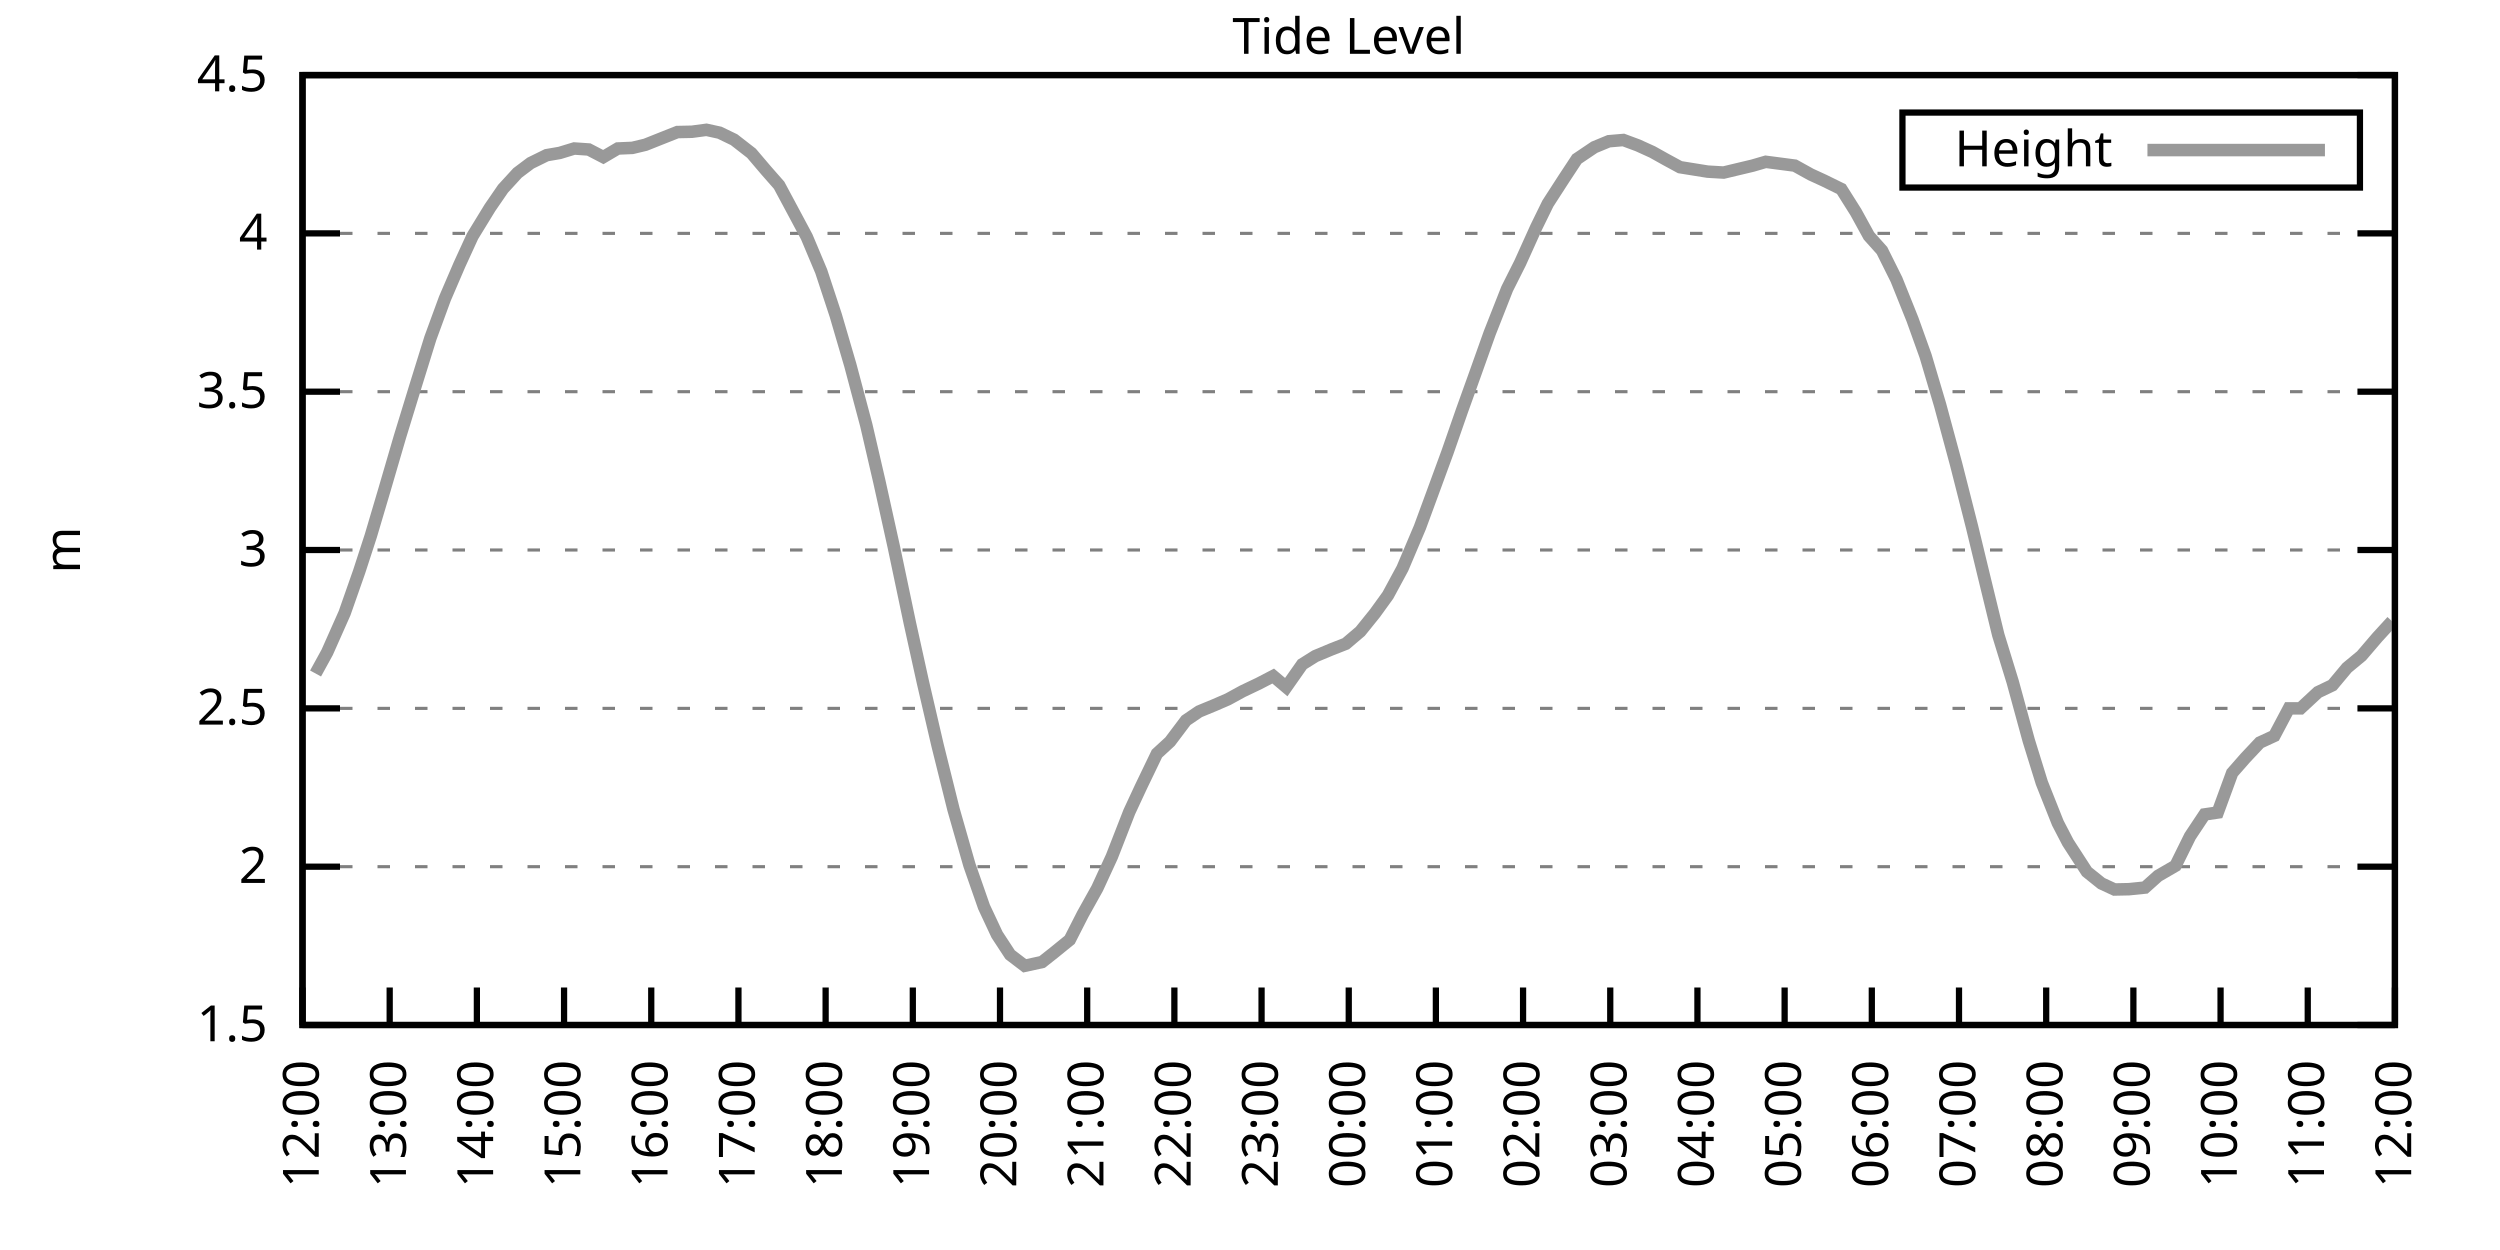
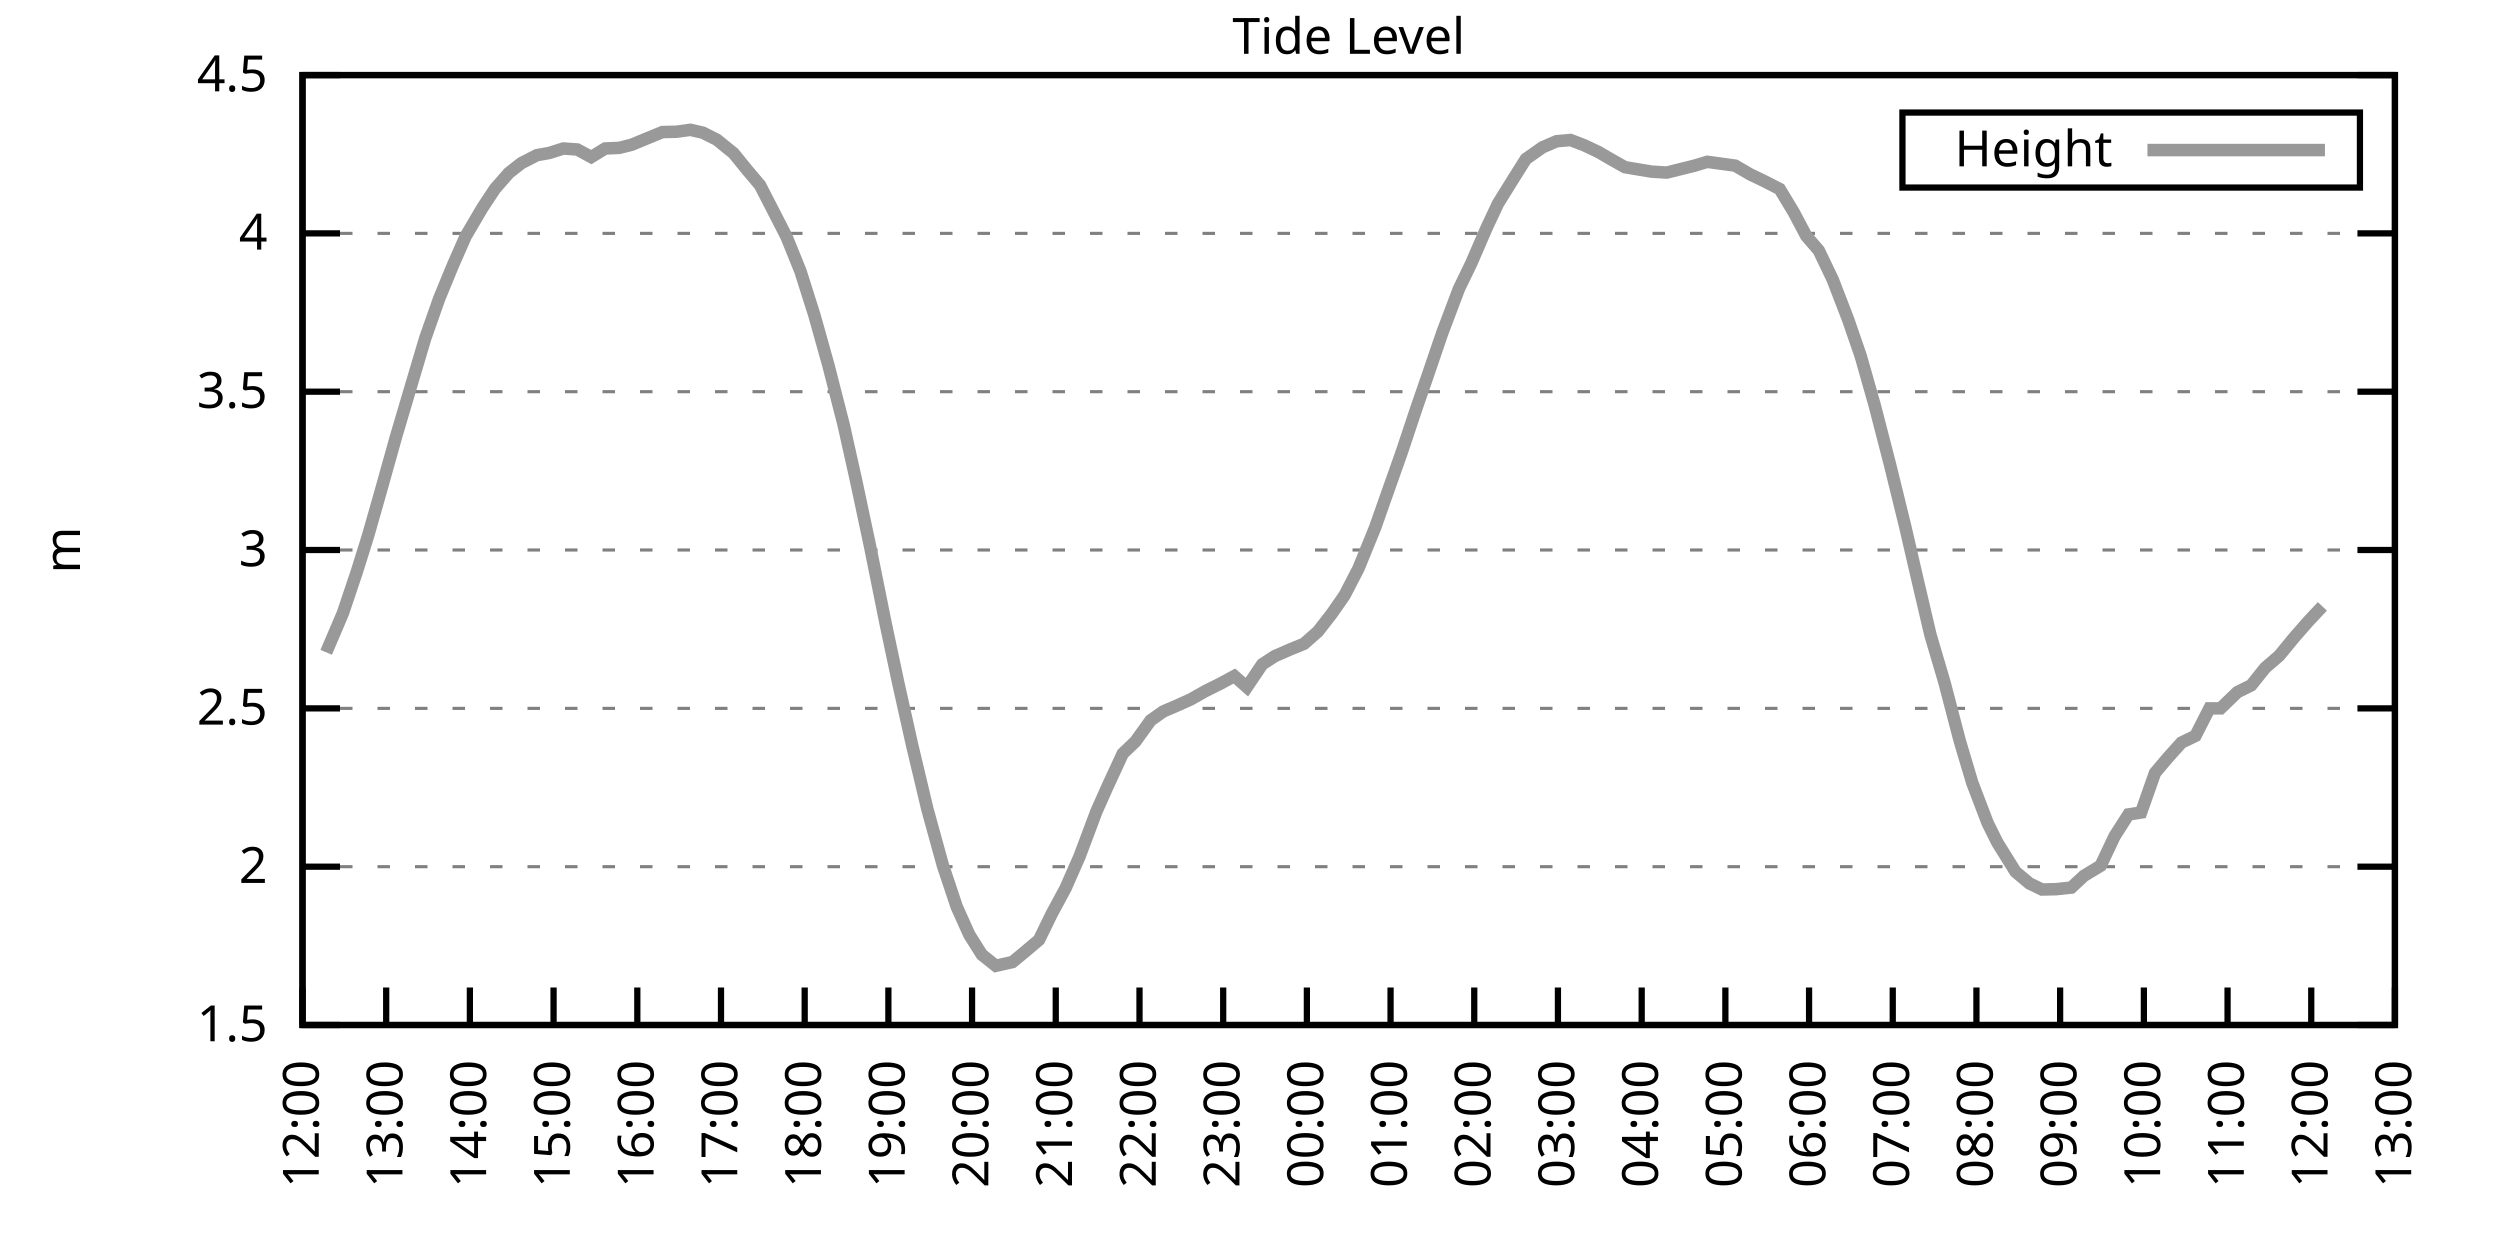
<svg xmlns="http://www.w3.org/2000/svg" xmlns:xlink="http://www.w3.org/1999/xlink" width="400" height="200" viewBox="0 0 400 200">
  <g id="gnuplot_canvas">
    <rect x="0" y="0" width="400" height="200" fill="none" />
    <defs>
      <circle id="gpDot" r="0.5" stroke-width="0.5" stroke="currentColor" />
      <path id="gpPt0" stroke-width="0.333" stroke="currentColor" d="M-1,0 h2 M0,-1 v2" />
      <path id="gpPt1" stroke-width="0.333" stroke="currentColor" d="M-1,-1 L1,1 M1,-1 L-1,1" />
      <path id="gpPt2" stroke-width="0.333" stroke="currentColor" d="M-1,0 L1,0 M0,-1 L0,1 M-1,-1 L1,1 M-1,1 L1,-1" />
      <rect id="gpPt3" stroke-width="0.333" stroke="currentColor" x="-1" y="-1" width="2" height="2" />
      <rect id="gpPt4" stroke-width="0.333" stroke="currentColor" fill="currentColor" x="-1" y="-1" width="2" height="2" />
      <circle id="gpPt5" stroke-width="0.333" stroke="currentColor" cx="0" cy="0" r="1" />
      <use xlink:href="#gpPt5" id="gpPt6" fill="currentColor" stroke="none" />
      <path id="gpPt7" stroke-width="0.333" stroke="currentColor" d="M0,-1.33 L-1.33,0.67 L1.33,0.67 z" />
      <use xlink:href="#gpPt7" id="gpPt8" fill="currentColor" stroke="none" />
      <use xlink:href="#gpPt7" id="gpPt9" stroke="currentColor" transform="rotate(180)" />
      <use xlink:href="#gpPt9" id="gpPt10" fill="currentColor" stroke="none" />
      <use xlink:href="#gpPt3" id="gpPt11" stroke="currentColor" transform="rotate(45)" />
      <use xlink:href="#gpPt11" id="gpPt12" fill="currentColor" stroke="none" />
      <path id="gpPt13" stroke-width="0.333" stroke="currentColor" d="M0,1.330 L1.265,0.411 L0.782,-1.067 L-0.782,-1.076 L-1.265,0.411 z" />
      <use xlink:href="#gpPt13" id="gpPt14" fill="currentColor" stroke="none" />
      <filter id="textbox" filterUnits="objectBoundingBox" x="0" y="0" height="1" width="1">
        <feFlood flood-color="white" flood-opacity="1" result="bgnd" />
        <feComposite in="SourceGraphic" in2="bgnd" operator="atop" />
      </filter>
      <filter id="greybox" filterUnits="objectBoundingBox" x="0" y="0" height="1" width="1">
        <feFlood flood-color="lightgrey" flood-opacity="1" result="grey" />
        <feComposite in="SourceGraphic" in2="grey" operator="atop" />
      </filter>
    </defs>
    <g fill="none" color="white" stroke="currentColor" stroke-width="1.00" stroke-linecap="butt" stroke-linejoin="miter">
</g>
    <g fill="none" color="black" stroke="currentColor" stroke-width="1.00" stroke-linecap="butt" stroke-linejoin="miter">
      <g stroke="none" shape-rendering="crispEdges">
        <polygon fill="rgb(255, 255, 255)" points="48.40,164.00 383.18,164.00 383.18,12.02 48.40,12.02 " />
      </g>
    </g>
    <g fill="none" color="black" stroke="currentColor" stroke-width="1.00" stroke-linecap="butt" stroke-linejoin="miter">
</g>
    <g fill="none" color="black" stroke="black" stroke-width="0.50" stroke-linecap="butt" stroke-linejoin="miter">
</g>
    <g fill="none" color="gray" stroke="currentColor" stroke-width="0.50" stroke-linecap="butt" stroke-linejoin="miter">
      <path stroke="gray" stroke-dasharray="2,4" class="gridline" d="M48.40,164.00 L383.19,164.00  " />
    </g>
    <g fill="none" color="gray" stroke="gray" stroke-width="1.00" stroke-linecap="butt" stroke-linejoin="miter">
</g>
    <g fill="none" color="black" stroke="currentColor" stroke-width="1.00" stroke-linecap="butt" stroke-linejoin="miter">
      <path stroke="black" d="M48.40,164.00 L54.40,164.00 M383.19,164.00 L377.19,164.00  " />
      <g transform="translate(42.80,166.60)" stroke="none" fill="black" font-family="Sans" font-size="8.00" text-anchor="end">
        <text>
          <tspan font-family="Sans"> 1.5</tspan>
        </text>
      </g>
    </g>
    <g fill="none" color="black" stroke="currentColor" stroke-width="1.00" stroke-linecap="butt" stroke-linejoin="miter">
</g>
    <g fill="none" color="black" stroke="black" stroke-width="0.50" stroke-linecap="butt" stroke-linejoin="miter">
</g>
    <g fill="none" color="gray" stroke="currentColor" stroke-width="0.50" stroke-linecap="butt" stroke-linejoin="miter">
      <path stroke="gray" stroke-dasharray="2,4" class="gridline" d="M48.40,138.67 L383.19,138.67  " />
    </g>
    <g fill="none" color="gray" stroke="gray" stroke-width="1.00" stroke-linecap="butt" stroke-linejoin="miter">
</g>
    <g fill="none" color="black" stroke="currentColor" stroke-width="1.00" stroke-linecap="butt" stroke-linejoin="miter">
      <path stroke="black" d="M48.40,138.67 L54.40,138.67 M383.19,138.67 L377.19,138.67  " />
      <g transform="translate(42.80,141.27)" stroke="none" fill="black" font-family="Sans" font-size="8.00" text-anchor="end">
        <text>
          <tspan font-family="Sans"> 2</tspan>
        </text>
      </g>
    </g>
    <g fill="none" color="black" stroke="currentColor" stroke-width="1.00" stroke-linecap="butt" stroke-linejoin="miter">
</g>
    <g fill="none" color="black" stroke="black" stroke-width="0.50" stroke-linecap="butt" stroke-linejoin="miter">
</g>
    <g fill="none" color="gray" stroke="currentColor" stroke-width="0.50" stroke-linecap="butt" stroke-linejoin="miter">
      <path stroke="gray" stroke-dasharray="2,4" class="gridline" d="M48.40,113.34 L383.19,113.34  " />
    </g>
    <g fill="none" color="gray" stroke="gray" stroke-width="1.00" stroke-linecap="butt" stroke-linejoin="miter">
</g>
    <g fill="none" color="black" stroke="currentColor" stroke-width="1.00" stroke-linecap="butt" stroke-linejoin="miter">
      <path stroke="black" d="M48.40,113.34 L54.40,113.34 M383.19,113.34 L377.19,113.34  " />
      <g transform="translate(42.80,115.94)" stroke="none" fill="black" font-family="Sans" font-size="8.00" text-anchor="end">
        <text>
          <tspan font-family="Sans"> 2.5</tspan>
        </text>
      </g>
    </g>
    <g fill="none" color="black" stroke="currentColor" stroke-width="1.00" stroke-linecap="butt" stroke-linejoin="miter">
</g>
    <g fill="none" color="black" stroke="black" stroke-width="0.50" stroke-linecap="butt" stroke-linejoin="miter">
</g>
    <g fill="none" color="gray" stroke="currentColor" stroke-width="0.50" stroke-linecap="butt" stroke-linejoin="miter">
      <path stroke="gray" stroke-dasharray="2,4" class="gridline" d="M48.40,88.00 L383.19,88.00  " />
    </g>
    <g fill="none" color="gray" stroke="gray" stroke-width="1.00" stroke-linecap="butt" stroke-linejoin="miter">
</g>
    <g fill="none" color="black" stroke="currentColor" stroke-width="1.00" stroke-linecap="butt" stroke-linejoin="miter">
      <path stroke="black" d="M48.40,88.00 L54.40,88.00 M383.19,88.00 L377.19,88.00  " />
      <g transform="translate(42.80,90.60)" stroke="none" fill="black" font-family="Sans" font-size="8.00" text-anchor="end">
        <text>
          <tspan font-family="Sans"> 3</tspan>
        </text>
      </g>
    </g>
    <g fill="none" color="black" stroke="currentColor" stroke-width="1.00" stroke-linecap="butt" stroke-linejoin="miter">
</g>
    <g fill="none" color="black" stroke="black" stroke-width="0.50" stroke-linecap="butt" stroke-linejoin="miter">
</g>
    <g fill="none" color="gray" stroke="currentColor" stroke-width="0.50" stroke-linecap="butt" stroke-linejoin="miter">
      <path stroke="gray" stroke-dasharray="2,4" class="gridline" d="M48.40,62.67 L383.19,62.67  " />
    </g>
    <g fill="none" color="gray" stroke="gray" stroke-width="1.00" stroke-linecap="butt" stroke-linejoin="miter">
</g>
    <g fill="none" color="black" stroke="currentColor" stroke-width="1.00" stroke-linecap="butt" stroke-linejoin="miter">
      <path stroke="black" d="M48.40,62.67 L54.40,62.67 M383.19,62.67 L377.19,62.67  " />
      <g transform="translate(42.80,65.27)" stroke="none" fill="black" font-family="Sans" font-size="8.00" text-anchor="end">
        <text>
          <tspan font-family="Sans"> 3.5</tspan>
        </text>
      </g>
    </g>
    <g fill="none" color="black" stroke="currentColor" stroke-width="1.00" stroke-linecap="butt" stroke-linejoin="miter">
</g>
    <g fill="none" color="black" stroke="black" stroke-width="0.50" stroke-linecap="butt" stroke-linejoin="miter">
</g>
    <g fill="none" color="gray" stroke="currentColor" stroke-width="0.50" stroke-linecap="butt" stroke-linejoin="miter">
      <path stroke="gray" stroke-dasharray="2,4" class="gridline" d="M48.40,37.34 L383.19,37.34  " />
    </g>
    <g fill="none" color="gray" stroke="gray" stroke-width="1.00" stroke-linecap="butt" stroke-linejoin="miter">
</g>
    <g fill="none" color="black" stroke="currentColor" stroke-width="1.00" stroke-linecap="butt" stroke-linejoin="miter">
      <path stroke="black" d="M48.40,37.34 L54.40,37.34 M383.19,37.34 L377.19,37.34  " />
      <g transform="translate(42.80,39.94)" stroke="none" fill="black" font-family="Sans" font-size="8.00" text-anchor="end">
        <text>
          <tspan font-family="Sans"> 4</tspan>
        </text>
      </g>
    </g>
    <g fill="none" color="black" stroke="currentColor" stroke-width="1.00" stroke-linecap="butt" stroke-linejoin="miter">
</g>
    <g fill="none" color="black" stroke="black" stroke-width="0.50" stroke-linecap="butt" stroke-linejoin="miter">
</g>
    <g fill="none" color="gray" stroke="currentColor" stroke-width="0.50" stroke-linecap="butt" stroke-linejoin="miter">
      <path stroke="gray" stroke-dasharray="2,4" class="gridline" d="M48.40,12.01 L383.19,12.01  " />
    </g>
    <g fill="none" color="gray" stroke="gray" stroke-width="1.00" stroke-linecap="butt" stroke-linejoin="miter">
</g>
    <g fill="none" color="black" stroke="currentColor" stroke-width="1.00" stroke-linecap="butt" stroke-linejoin="miter">
      <path stroke="black" d="M48.40,12.01 L54.40,12.01 M383.19,12.01 L377.19,12.01  " />
      <g transform="translate(42.80,14.61)" stroke="none" fill="black" font-family="Sans" font-size="8.00" text-anchor="end">
        <text>
          <tspan font-family="Sans"> 4.5</tspan>
        </text>
      </g>
    </g>
    <g fill="none" color="black" stroke="currentColor" stroke-width="1.00" stroke-linecap="butt" stroke-linejoin="miter">
      <path stroke="black" d="M48.40,164.00 L48.40,158.00  " />
      <g transform="translate(51.00,169.60) rotate(270.00)" stroke="none" fill="black" font-family="Sans" font-size="8.00" text-anchor="end">
        <text>
          <tspan font-family="Sans">12:00</tspan>
        </text>
      </g>
    </g>
    <g fill="none" color="black" stroke="currentColor" stroke-width="1.00" stroke-linecap="butt" stroke-linejoin="miter">
-       <path stroke="black" d="M62.35,164.00 L62.35,158.00  " />
-       <g transform="translate(64.95,169.60) rotate(270.00)" stroke="none" fill="black" font-family="Sans" font-size="8.00" text-anchor="end">
+       <path stroke="black" d="M61.79,164.00 L61.79,158.00  " />
+       <g transform="translate(64.39,169.60) rotate(270.00)" stroke="none" fill="black" font-family="Sans" font-size="8.00" text-anchor="end">
        <text>
          <tspan font-family="Sans">13:00</tspan>
        </text>
      </g>
    </g>
    <g fill="none" color="black" stroke="currentColor" stroke-width="1.00" stroke-linecap="butt" stroke-linejoin="miter">
-       <path stroke="black" d="M76.30,164.00 L76.30,158.00  " />
-       <g transform="translate(78.90,169.60) rotate(270.00)" stroke="none" fill="black" font-family="Sans" font-size="8.00" text-anchor="end">
+       <path stroke="black" d="M75.18,164.00 L75.18,158.00  " />
+       <g transform="translate(77.78,169.60) rotate(270.00)" stroke="none" fill="black" font-family="Sans" font-size="8.00" text-anchor="end">
        <text>
          <tspan font-family="Sans">14:00</tspan>
        </text>
      </g>
    </g>
    <g fill="none" color="black" stroke="currentColor" stroke-width="1.00" stroke-linecap="butt" stroke-linejoin="miter">
-       <path stroke="black" d="M90.25,164.00 L90.25,158.00  " />
-       <g transform="translate(92.85,169.60) rotate(270.00)" stroke="none" fill="black" font-family="Sans" font-size="8.00" text-anchor="end">
+       <path stroke="black" d="M88.57,164.00 L88.57,158.00  " />
+       <g transform="translate(91.17,169.60) rotate(270.00)" stroke="none" fill="black" font-family="Sans" font-size="8.00" text-anchor="end">
        <text>
          <tspan font-family="Sans">15:00</tspan>
        </text>
      </g>
    </g>
    <g fill="none" color="black" stroke="currentColor" stroke-width="1.00" stroke-linecap="butt" stroke-linejoin="miter">
-       <path stroke="black" d="M104.20,164.00 L104.20,158.00  " />
-       <g transform="translate(106.80,169.60) rotate(270.00)" stroke="none" fill="black" font-family="Sans" font-size="8.00" text-anchor="end">
+       <path stroke="black" d="M101.97,164.00 L101.97,158.00  " />
+       <g transform="translate(104.57,169.60) rotate(270.00)" stroke="none" fill="black" font-family="Sans" font-size="8.00" text-anchor="end">
        <text>
          <tspan font-family="Sans">16:00</tspan>
        </text>
      </g>
    </g>
    <g fill="none" color="black" stroke="currentColor" stroke-width="1.00" stroke-linecap="butt" stroke-linejoin="miter">
-       <path stroke="black" d="M118.15,164.00 L118.15,158.00  " />
-       <g transform="translate(120.75,169.60) rotate(270.00)" stroke="none" fill="black" font-family="Sans" font-size="8.00" text-anchor="end">
+       <path stroke="black" d="M115.36,164.00 L115.36,158.00  " />
+       <g transform="translate(117.96,169.60) rotate(270.00)" stroke="none" fill="black" font-family="Sans" font-size="8.00" text-anchor="end">
        <text>
          <tspan font-family="Sans">17:00</tspan>
        </text>
      </g>
    </g>
    <g fill="none" color="black" stroke="currentColor" stroke-width="1.00" stroke-linecap="butt" stroke-linejoin="miter">
-       <path stroke="black" d="M132.10,164.00 L132.10,158.00  " />
-       <g transform="translate(134.70,169.60) rotate(270.00)" stroke="none" fill="black" font-family="Sans" font-size="8.00" text-anchor="end">
+       <path stroke="black" d="M128.75,164.00 L128.75,158.00  " />
+       <g transform="translate(131.35,169.60) rotate(270.00)" stroke="none" fill="black" font-family="Sans" font-size="8.00" text-anchor="end">
        <text>
          <tspan font-family="Sans">18:00</tspan>
        </text>
      </g>
    </g>
    <g fill="none" color="black" stroke="currentColor" stroke-width="1.00" stroke-linecap="butt" stroke-linejoin="miter">
-       <path stroke="black" d="M146.05,164.00 L146.05,158.00  " />
-       <g transform="translate(148.65,169.60) rotate(270.00)" stroke="none" fill="black" font-family="Sans" font-size="8.00" text-anchor="end">
+       <path stroke="black" d="M142.14,164.00 L142.14,158.00  " />
+       <g transform="translate(144.74,169.60) rotate(270.00)" stroke="none" fill="black" font-family="Sans" font-size="8.00" text-anchor="end">
        <text>
          <tspan font-family="Sans">19:00</tspan>
        </text>
      </g>
    </g>
    <g fill="none" color="black" stroke="currentColor" stroke-width="1.00" stroke-linecap="butt" stroke-linejoin="miter">
-       <path stroke="black" d="M160.00,164.00 L160.00,158.00  " />
-       <g transform="translate(162.60,169.60) rotate(270.00)" stroke="none" fill="black" font-family="Sans" font-size="8.00" text-anchor="end">
+       <path stroke="black" d="M155.53,164.00 L155.53,158.00  " />
+       <g transform="translate(158.13,169.60) rotate(270.00)" stroke="none" fill="black" font-family="Sans" font-size="8.00" text-anchor="end">
        <text>
          <tspan font-family="Sans">20:00</tspan>
        </text>
      </g>
    </g>
    <g fill="none" color="black" stroke="currentColor" stroke-width="1.00" stroke-linecap="butt" stroke-linejoin="miter">
-       <path stroke="black" d="M173.95,164.00 L173.95,158.00  " />
-       <g transform="translate(176.55,169.60) rotate(270.00)" stroke="none" fill="black" font-family="Sans" font-size="8.00" text-anchor="end">
+       <path stroke="black" d="M168.92,164.00 L168.92,158.00  " />
+       <g transform="translate(171.52,169.60) rotate(270.00)" stroke="none" fill="black" font-family="Sans" font-size="8.00" text-anchor="end">
        <text>
          <tspan font-family="Sans">21:00</tspan>
        </text>
      </g>
    </g>
    <g fill="none" color="black" stroke="currentColor" stroke-width="1.00" stroke-linecap="butt" stroke-linejoin="miter">
-       <path stroke="black" d="M187.90,164.00 L187.90,158.00  " />
-       <g transform="translate(190.50,169.60) rotate(270.00)" stroke="none" fill="black" font-family="Sans" font-size="8.00" text-anchor="end">
+       <path stroke="black" d="M182.32,164.00 L182.32,158.00  " />
+       <g transform="translate(184.92,169.60) rotate(270.00)" stroke="none" fill="black" font-family="Sans" font-size="8.00" text-anchor="end">
        <text>
          <tspan font-family="Sans">22:00</tspan>
        </text>
      </g>
    </g>
    <g fill="none" color="black" stroke="currentColor" stroke-width="1.00" stroke-linecap="butt" stroke-linejoin="miter">
-       <path stroke="black" d="M201.85,164.00 L201.85,158.00  " />
-       <g transform="translate(204.45,169.60) rotate(270.00)" stroke="none" fill="black" font-family="Sans" font-size="8.00" text-anchor="end">
+       <path stroke="black" d="M195.71,164.00 L195.71,158.00  " />
+       <g transform="translate(198.31,169.60) rotate(270.00)" stroke="none" fill="black" font-family="Sans" font-size="8.00" text-anchor="end">
        <text>
          <tspan font-family="Sans">23:00</tspan>
        </text>
      </g>
    </g>
    <g fill="none" color="black" stroke="currentColor" stroke-width="1.00" stroke-linecap="butt" stroke-linejoin="miter">
-       <path stroke="black" d="M215.80,164.00 L215.80,158.00  " />
-       <g transform="translate(218.40,169.60) rotate(270.00)" stroke="none" fill="black" font-family="Sans" font-size="8.00" text-anchor="end">
+       <path stroke="black" d="M209.10,164.00 L209.10,158.00  " />
+       <g transform="translate(211.70,169.60) rotate(270.00)" stroke="none" fill="black" font-family="Sans" font-size="8.00" text-anchor="end">
        <text>
          <tspan font-family="Sans">00:00</tspan>
        </text>
      </g>
    </g>
    <g fill="none" color="black" stroke="currentColor" stroke-width="1.00" stroke-linecap="butt" stroke-linejoin="miter">
-       <path stroke="black" d="M229.74,164.00 L229.74,158.00  " />
-       <g transform="translate(232.34,169.60) rotate(270.00)" stroke="none" fill="black" font-family="Sans" font-size="8.00" text-anchor="end">
+       <path stroke="black" d="M222.49,164.00 L222.49,158.00  " />
+       <g transform="translate(225.09,169.60) rotate(270.00)" stroke="none" fill="black" font-family="Sans" font-size="8.00" text-anchor="end">
        <text>
          <tspan font-family="Sans">01:00</tspan>
        </text>
      </g>
    </g>
    <g fill="none" color="black" stroke="currentColor" stroke-width="1.00" stroke-linecap="butt" stroke-linejoin="miter">
-       <path stroke="black" d="M243.69,164.00 L243.69,158.00  " />
-       <g transform="translate(246.29,169.60) rotate(270.00)" stroke="none" fill="black" font-family="Sans" font-size="8.00" text-anchor="end">
+       <path stroke="black" d="M235.88,164.00 L235.88,158.00  " />
+       <g transform="translate(238.48,169.60) rotate(270.00)" stroke="none" fill="black" font-family="Sans" font-size="8.00" text-anchor="end">
        <text>
          <tspan font-family="Sans">02:00</tspan>
        </text>
      </g>
    </g>
    <g fill="none" color="black" stroke="currentColor" stroke-width="1.00" stroke-linecap="butt" stroke-linejoin="miter">
-       <path stroke="black" d="M257.64,164.00 L257.64,158.00  " />
-       <g transform="translate(260.24,169.60) rotate(270.00)" stroke="none" fill="black" font-family="Sans" font-size="8.00" text-anchor="end">
+       <path stroke="black" d="M249.27,164.00 L249.27,158.00  " />
+       <g transform="translate(251.87,169.60) rotate(270.00)" stroke="none" fill="black" font-family="Sans" font-size="8.00" text-anchor="end">
        <text>
          <tspan font-family="Sans">03:00</tspan>
        </text>
      </g>
    </g>
    <g fill="none" color="black" stroke="currentColor" stroke-width="1.00" stroke-linecap="butt" stroke-linejoin="miter">
-       <path stroke="black" d="M271.59,164.00 L271.59,158.00  " />
-       <g transform="translate(274.19,169.60) rotate(270.00)" stroke="none" fill="black" font-family="Sans" font-size="8.00" text-anchor="end">
+       <path stroke="black" d="M262.67,164.00 L262.67,158.00  " />
+       <g transform="translate(265.27,169.60) rotate(270.00)" stroke="none" fill="black" font-family="Sans" font-size="8.00" text-anchor="end">
        <text>
          <tspan font-family="Sans">04:00</tspan>
        </text>
      </g>
    </g>
    <g fill="none" color="black" stroke="currentColor" stroke-width="1.00" stroke-linecap="butt" stroke-linejoin="miter">
-       <path stroke="black" d="M285.54,164.00 L285.54,158.00  " />
-       <g transform="translate(288.14,169.60) rotate(270.00)" stroke="none" fill="black" font-family="Sans" font-size="8.00" text-anchor="end">
+       <path stroke="black" d="M276.06,164.00 L276.06,158.00  " />
+       <g transform="translate(278.66,169.60) rotate(270.00)" stroke="none" fill="black" font-family="Sans" font-size="8.00" text-anchor="end">
        <text>
          <tspan font-family="Sans">05:00</tspan>
        </text>
      </g>
    </g>
    <g fill="none" color="black" stroke="currentColor" stroke-width="1.00" stroke-linecap="butt" stroke-linejoin="miter">
-       <path stroke="black" d="M299.49,164.00 L299.49,158.00  " />
-       <g transform="translate(302.09,169.60) rotate(270.00)" stroke="none" fill="black" font-family="Sans" font-size="8.00" text-anchor="end">
+       <path stroke="black" d="M289.45,164.00 L289.45,158.00  " />
+       <g transform="translate(292.05,169.60) rotate(270.00)" stroke="none" fill="black" font-family="Sans" font-size="8.00" text-anchor="end">
        <text>
          <tspan font-family="Sans">06:00</tspan>
        </text>
      </g>
    </g>
    <g fill="none" color="black" stroke="currentColor" stroke-width="1.00" stroke-linecap="butt" stroke-linejoin="miter">
-       <path stroke="black" d="M313.44,164.00 L313.44,158.00  " />
-       <g transform="translate(316.04,169.60) rotate(270.00)" stroke="none" fill="black" font-family="Sans" font-size="8.00" text-anchor="end">
+       <path stroke="black" d="M302.84,164.00 L302.84,158.00  " />
+       <g transform="translate(305.44,169.60) rotate(270.00)" stroke="none" fill="black" font-family="Sans" font-size="8.00" text-anchor="end">
        <text>
          <tspan font-family="Sans">07:00</tspan>
        </text>
      </g>
    </g>
    <g fill="none" color="black" stroke="currentColor" stroke-width="1.00" stroke-linecap="butt" stroke-linejoin="miter">
-       <path stroke="black" d="M327.39,164.00 L327.39,158.00  " />
-       <g transform="translate(329.99,169.60) rotate(270.00)" stroke="none" fill="black" font-family="Sans" font-size="8.00" text-anchor="end">
+       <path stroke="black" d="M316.23,164.00 L316.23,158.00  " />
+       <g transform="translate(318.83,169.60) rotate(270.00)" stroke="none" fill="black" font-family="Sans" font-size="8.00" text-anchor="end">
        <text>
          <tspan font-family="Sans">08:00</tspan>
        </text>
      </g>
    </g>
    <g fill="none" color="black" stroke="currentColor" stroke-width="1.00" stroke-linecap="butt" stroke-linejoin="miter">
-       <path stroke="black" d="M341.34,164.00 L341.34,158.00  " />
-       <g transform="translate(343.94,169.60) rotate(270.00)" stroke="none" fill="black" font-family="Sans" font-size="8.00" text-anchor="end">
+       <path stroke="black" d="M329.62,164.00 L329.62,158.00  " />
+       <g transform="translate(332.22,169.60) rotate(270.00)" stroke="none" fill="black" font-family="Sans" font-size="8.00" text-anchor="end">
        <text>
          <tspan font-family="Sans">09:00</tspan>
        </text>
      </g>
    </g>
    <g fill="none" color="black" stroke="currentColor" stroke-width="1.00" stroke-linecap="butt" stroke-linejoin="miter">
-       <path stroke="black" d="M355.29,164.00 L355.29,158.00  " />
-       <g transform="translate(357.89,169.60) rotate(270.00)" stroke="none" fill="black" font-family="Sans" font-size="8.00" text-anchor="end">
+       <path stroke="black" d="M343.02,164.00 L343.02,158.00  " />
+       <g transform="translate(345.62,169.60) rotate(270.00)" stroke="none" fill="black" font-family="Sans" font-size="8.00" text-anchor="end">
        <text>
          <tspan font-family="Sans">10:00</tspan>
        </text>
      </g>
    </g>
    <g fill="none" color="black" stroke="currentColor" stroke-width="1.00" stroke-linecap="butt" stroke-linejoin="miter">
-       <path stroke="black" d="M369.24,164.00 L369.24,158.00  " />
-       <g transform="translate(371.84,169.60) rotate(270.00)" stroke="none" fill="black" font-family="Sans" font-size="8.00" text-anchor="end">
+       <path stroke="black" d="M356.41,164.00 L356.41,158.00  " />
+       <g transform="translate(359.01,169.60) rotate(270.00)" stroke="none" fill="black" font-family="Sans" font-size="8.00" text-anchor="end">
        <text>
          <tspan font-family="Sans">11:00</tspan>
+         </text>
+       </g>
+     </g>
+     <g fill="none" color="black" stroke="currentColor" stroke-width="1.00" stroke-linecap="butt" stroke-linejoin="miter">
+       <path stroke="black" d="M369.80,164.00 L369.80,158.00  " />
+       <g transform="translate(372.40,169.60) rotate(270.00)" stroke="none" fill="black" font-family="Sans" font-size="8.00" text-anchor="end">
+         <text>
+           <tspan font-family="Sans">12:00</tspan>
        </text>
      </g>
    </g>
    <g fill="none" color="black" stroke="currentColor" stroke-width="1.00" stroke-linecap="butt" stroke-linejoin="miter">
      <path stroke="black" d="M383.19,164.00 L383.19,158.00  " />
      <g transform="translate(385.79,169.60) rotate(270.00)" stroke="none" fill="black" font-family="Sans" font-size="8.00" text-anchor="end">
        <text>
-           <tspan font-family="Sans">12:00</tspan>
+           <tspan font-family="Sans">13:00</tspan>
        </text>
      </g>
    </g>
    <g fill="none" color="black" stroke="currentColor" stroke-width="1.00" stroke-linecap="butt" stroke-linejoin="miter">
</g>
    <g fill="none" color="black" stroke="currentColor" stroke-width="1.00" stroke-linecap="butt" stroke-linejoin="miter">
      <path stroke="black" d="M48.40,12.01 L48.40,164.00 L383.19,164.00 L383.19,12.01 L48.40,12.01 Z  " />
    </g>
    <g fill="none" color="black" stroke="currentColor" stroke-width="1.00" stroke-linecap="butt" stroke-linejoin="miter">
</g>
    <g fill="none" color="black" stroke="currentColor" stroke-width="1.00" stroke-linecap="butt" stroke-linejoin="miter">
      <path stroke="black" d="M304.39,30.01 L304.39,18.01 L377.59,18.01 L377.59,30.01 L304.39,30.01 Z  " />
    </g>
    <g id="Tide_level_plot_1">
      <g fill="none" color="white" stroke="black" stroke-width="2.00" stroke-linecap="butt" stroke-linejoin="miter">
</g>
      <g fill="none" color="black" stroke="currentColor" stroke-width="2.00" stroke-linecap="butt" stroke-linejoin="miter">
        <g transform="translate(337.99,26.61)" stroke="none" fill="black" font-family="Sans" font-size="8.00" text-anchor="end">
          <text>
            <tspan font-family="Sans">Height</tspan>
          </text>
        </g>
      </g>
      <g fill="none" color="black" stroke="currentColor" stroke-width="2.00" stroke-linecap="butt" stroke-linejoin="miter">
-         <path stroke="rgb(153, 153, 153)" d="M343.59,24.01 L371.99,24.01 M50.49,107.76 L52.35,104.37 L55.14,98.09 L57.47,91.45 L59.33,85.73 L61.42,78.68   L63.98,69.92 L66.53,61.61 L68.86,54.11 L71.18,47.78 L73.51,42.36 L75.60,37.80 L78.39,33.24 L80.48,30.20   L82.81,27.66 L84.90,26.09 L87.46,24.83 L89.55,24.47 L91.88,23.76 L94.20,23.92 L96.53,25.13 L98.85,23.76   L101.18,23.66 L103.27,23.16 L105.83,22.14 L108.38,21.13 L110.71,21.08 L113.03,20.77 L115.13,21.23 L117.45,22.35   L120.24,24.52 L122.57,27.26 L124.66,29.64 L126.75,33.54 L129.08,37.90 L131.40,43.42 L133.72,50.46 L136.05,58.42   L138.61,68.04 L140.70,77.06 L143.02,87.55 L145.58,99.71 L147.67,109.18 L150.00,119.21 L152.56,129.50 L155.11,138.42   L157.44,145.10 L159.53,149.56 L161.62,152.75 L163.95,154.53 L166.74,153.92 L168.60,152.45 L171.16,150.37 L173.25,146.27   L175.57,142.11 L177.90,137.05 L180.69,129.90 L182.55,125.90 L185.11,120.58 L187.20,118.66 L189.76,115.26 L191.85,113.84   L194.41,112.78 L196.50,111.87 L198.82,110.60 L201.38,109.38 L203.71,108.17 L205.80,109.94 L208.36,106.29 L210.45,104.98   L213.01,103.91 L215.33,103.00 L217.65,101.03 L219.98,98.14 L222.07,95.25 L224.40,90.94 L227.19,84.36 L229.28,78.68   L231.60,72.35 L233.93,65.66 L236.02,59.84 L238.35,53.30 L241.14,46.21 L243.23,42.05 L245.79,36.38 L247.65,32.58   L250.20,28.63 L252.30,25.44 L255.09,23.56 L257.41,22.60 L259.74,22.40 L262.06,23.26 L264.39,24.32 L266.48,25.49   L268.80,26.75 L273.22,27.46 L275.78,27.61 L277.87,27.11 L280.43,26.50 L282.52,25.89 L287.17,26.50 L289.73,27.92   L291.82,28.88 L294.61,30.25 L296.94,33.95 L299.03,37.75 L301.12,40.08 L303.44,44.74 L306.00,51.12 L308.09,56.95   L310.42,64.80 L312.98,74.28 L315.53,84.31 L317.39,92.01 L319.72,101.58 L322.04,109.13 L324.60,118.50 L326.69,125.24   L329.25,131.68 L330.88,134.82 L333.90,139.48 L336.23,141.35 L338.32,142.32 L340.64,142.27 L343.20,142.01 L345.29,140.14   L348.08,138.52 L350.41,133.80 L352.73,130.31 L354.83,130.00 L357.15,123.67 L359.24,121.29 L361.57,118.81 L363.89,117.74   L366.22,113.34 L368.08,113.34 L370.87,110.75 L373.19,109.64 L375.52,106.85 L377.84,104.93 L380.40,101.94 L382.73,99.40    " />
+         <path stroke="rgb(153, 153, 153)" d="M343.59,24.01 L371.99,24.01 M52.19,104.37 L54.87,98.09 L57.10,91.45 L58.89,85.73 L60.90,78.68 L63.35,69.92   L65.81,61.61 L68.04,54.11 L70.27,47.78 L72.50,42.36 L74.51,37.80 L77.19,33.24 L79.20,30.20 L81.43,27.66   L83.44,26.09 L85.90,24.83 L87.91,24.47 L90.14,23.76 L92.37,23.92 L94.60,25.13 L96.83,23.76 L99.06,23.66   L101.07,23.16 L103.53,22.14 L105.98,21.13 L108.22,21.08 L110.45,20.77 L112.46,21.23 L114.69,22.35 L117.37,24.52   L119.60,27.26 L121.61,29.64 L123.62,33.54 L125.85,37.90 L128.08,43.42 L130.31,50.46 L132.54,58.42 L135.00,68.04   L137.01,77.06 L139.24,87.55 L141.69,99.71 L143.70,109.18 L145.94,119.21 L148.39,129.50 L150.85,138.42 L153.08,145.10   L155.09,149.56 L157.10,152.75 L159.33,154.53 L162.01,153.92 L163.79,152.45 L166.25,150.37 L168.25,146.27 L170.49,142.11   L172.72,137.05 L175.40,129.90 L177.18,125.90 L179.64,120.58 L181.65,118.66 L184.10,115.26 L186.11,113.84 L188.57,112.78   L190.57,111.87 L192.81,110.60 L195.26,109.38 L197.49,108.17 L199.50,109.94 L201.96,106.29 L203.97,104.98 L206.42,103.91   L208.65,103.00 L210.88,101.03 L213.12,98.14 L215.13,95.25 L217.36,90.94 L220.04,84.36 L222.04,78.68 L224.28,72.35   L226.51,65.66 L228.52,59.84 L230.75,53.30 L233.43,46.21 L235.44,42.05 L237.89,36.38 L239.68,32.58 L242.13,28.63   L244.14,25.44 L246.82,23.56 L249.05,22.60 L251.28,22.40 L253.51,23.26 L255.75,24.32 L257.76,25.49 L259.99,26.75   L264.23,27.46 L266.68,27.61 L268.69,27.11 L271.15,26.50 L273.16,25.89 L277.62,26.50 L280.07,27.92 L282.08,28.88   L284.76,30.25 L286.99,33.95 L289.00,37.75 L291.01,40.08 L293.24,44.74 L295.70,51.12 L297.71,56.95 L299.94,64.80   L302.39,74.28 L304.85,84.31 L306.63,92.01 L308.87,101.58 L311.10,109.13 L313.55,118.50 L315.56,125.24 L318.02,131.68   L319.58,134.82 L322.48,139.48 L324.71,141.35 L326.72,142.32 L328.95,142.27 L331.41,142.01 L333.42,140.14 L336.10,138.52   L338.33,133.80 L340.56,130.31 L342.57,130.00 L344.80,123.67 L346.81,121.29 L349.04,118.81 L351.27,117.74 L353.51,113.34   L355.29,113.34 L357.97,110.75 L360.20,109.64 L362.43,106.85 L364.66,104.93 L367.12,101.94 L369.35,99.40 L371.58,97.02    " />
      </g>
    </g>
    <g fill="none" color="black" stroke="currentColor" stroke-width="2.00" stroke-linecap="butt" stroke-linejoin="miter">
</g>
    <g fill="none" color="black" stroke="black" stroke-width="1.00" stroke-linecap="butt" stroke-linejoin="miter">
</g>
    <g fill="none" color="black" stroke="currentColor" stroke-width="1.00" stroke-linecap="butt" stroke-linejoin="miter">
      <path stroke="black" d="M48.40,12.01 L48.40,164.00 L383.19,164.00 L383.19,12.01 L48.40,12.01 Z  " />
      <g transform="translate(12.80,88.01) rotate(270.00)" stroke="none" fill="black" font-family="Sans" font-size="8.00" text-anchor="middle">
        <text>
          <tspan font-family="Sans">m</tspan>
        </text>
      </g>
    </g>
    <g fill="none" color="black" stroke="currentColor" stroke-width="1.00" stroke-linecap="butt" stroke-linejoin="miter">
</g>
    <g fill="none" color="black" stroke="currentColor" stroke-width="1.00" stroke-linecap="butt" stroke-linejoin="miter">
      <g transform="translate(215.79,8.61)" stroke="none" fill="black" font-family="Sans" font-size="8.00" text-anchor="middle">
        <text>
          <tspan font-family="Sans">Tide Level</tspan>
        </text>
      </g>
    </g>
    <g fill="none" color="black" stroke="currentColor" stroke-width="1.00" stroke-linecap="butt" stroke-linejoin="miter">
</g>
  </g>
</svg>
